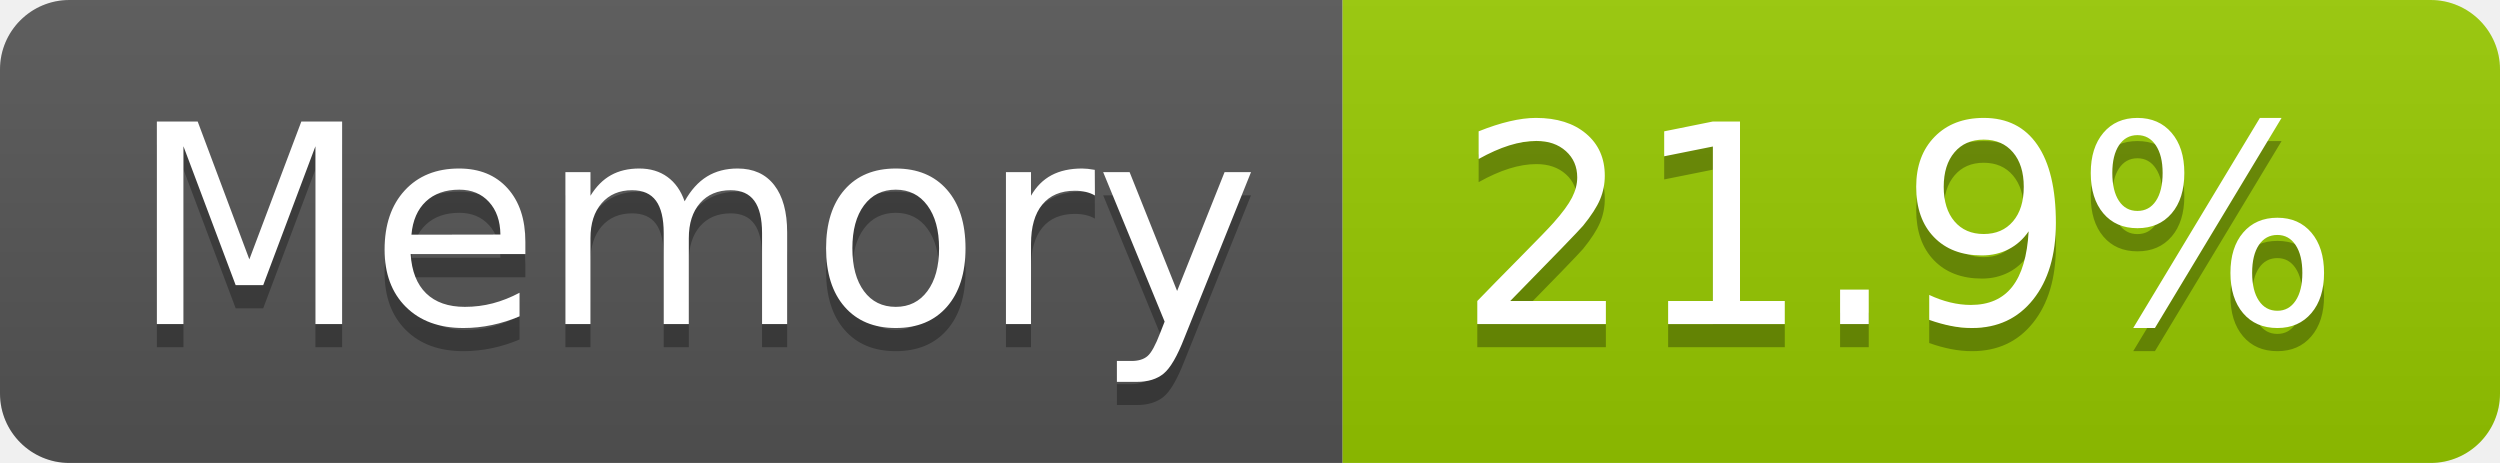
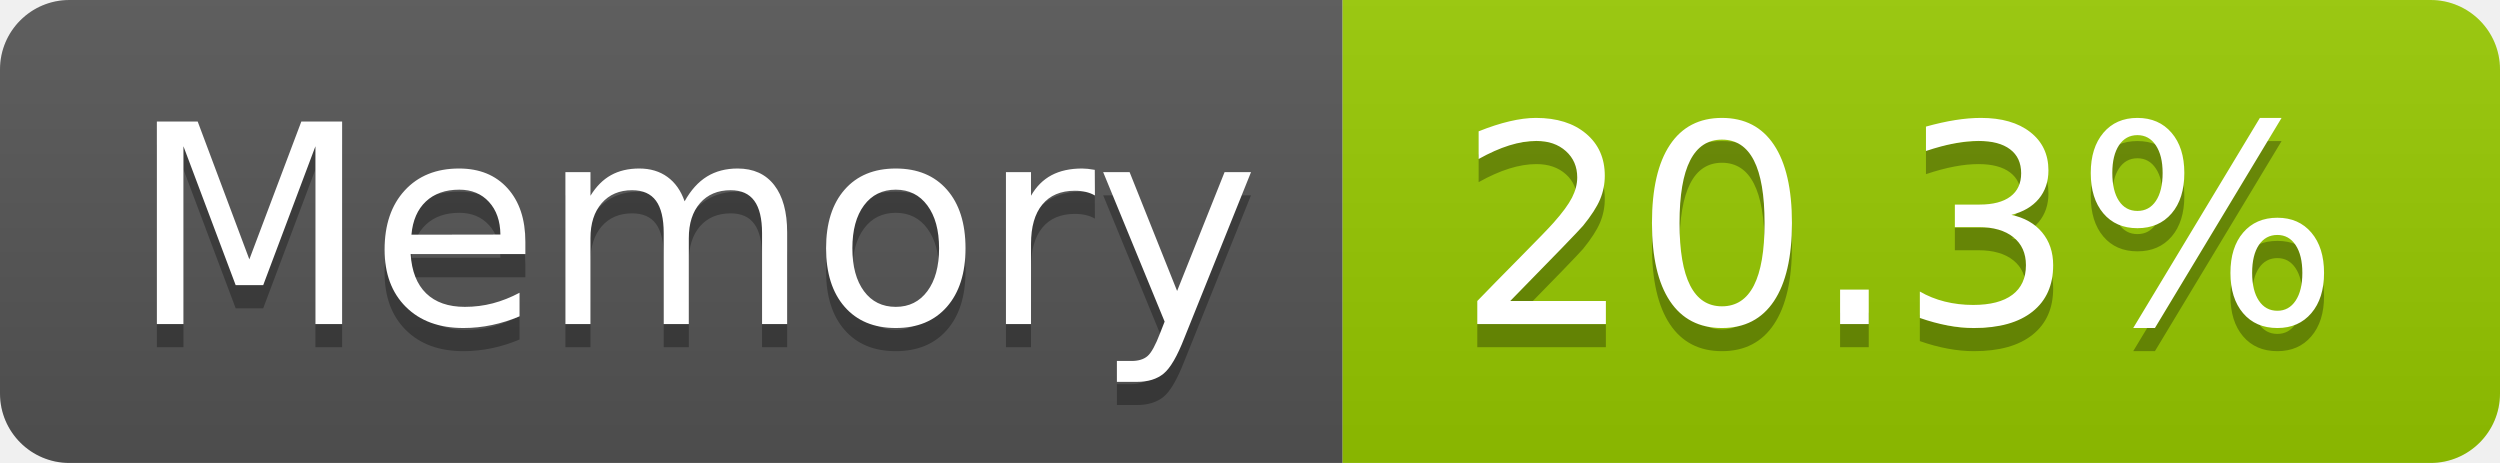
- <svg xmlns="http://www.w3.org/2000/svg" width="108" height="20" role="img" aria-label="Memory: 21.9%">
+ <svg xmlns="http://www.w3.org/2000/svg" width="108" height="20" role="img" aria-label="Memory: 20.3%">
  <linearGradient id="s" x2="0" y2="100%">
    <stop offset="0" stop-color="#bbb" stop-opacity=".1" />
    <stop offset="1" stop-opacity=".1" />
  </linearGradient>
  <clipPath id="r">
    <rect width="108" height="20" rx="3" fill="#fff" />
  </clipPath>
  <g clip-path="url(#r)">
    <rect width="58" height="20" fill="#555" />
    <rect x="58" width="50" height="20" fill="#97ca00" />
    <rect width="108" height="20" fill="url(#s)" />
  </g>
  <g fill="#fff" text-anchor="middle" font-family="Verdana,Geneva,DejaVu Sans,sans-serif" text-rendering="geometricPrecision" font-size="120">
    <text aria-hidden="true" x="300" y="150" fill="#010101" fill-opacity=".3" transform="scale(.1)" textLength="466">Memory</text>
    <text x="300" y="140" transform="scale(.1)" fill="#fff" textLength="466">Memory</text>
-     <text aria-hidden="true" x="820" y="150" fill="#010101" fill-opacity=".3" transform="scale(.1)" textLength="390">21.9%</text>
-     <text x="820" y="140" transform="scale(.1)" fill="#fff" textLength="390">21.9%</text>
+     <text aria-hidden="true" x="820" y="150" fill="#010101" fill-opacity=".3" transform="scale(.1)" textLength="390">20.3%</text>
+     <text x="820" y="140" transform="scale(.1)" fill="#fff" textLength="390">20.3%</text>
  </g>
</svg>
